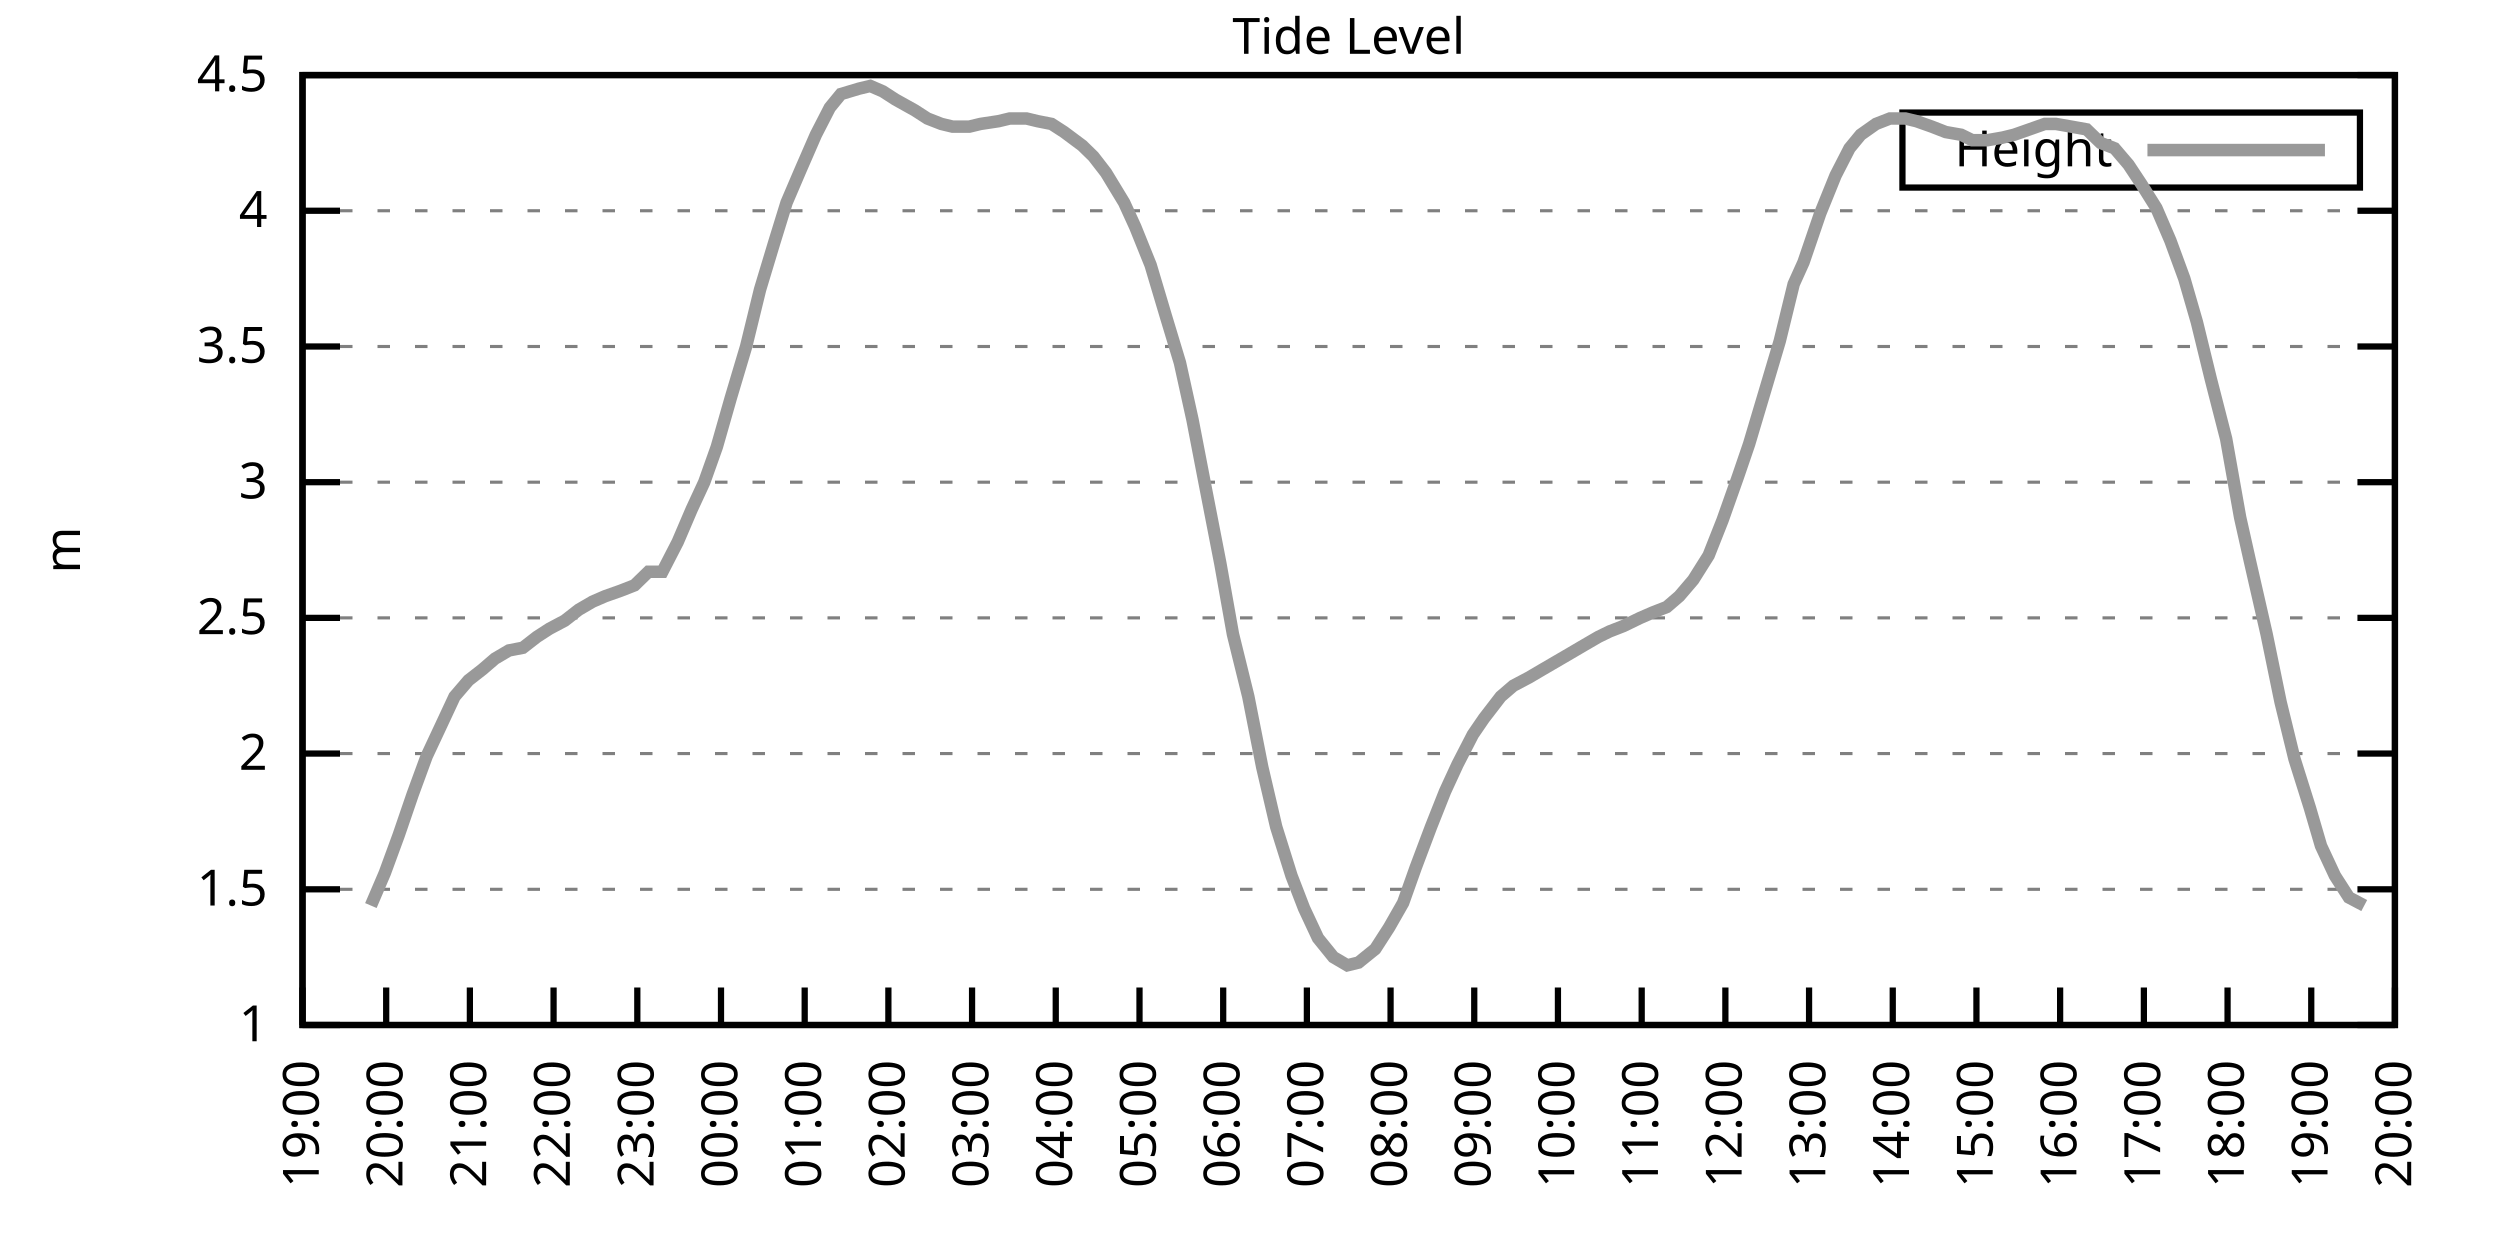
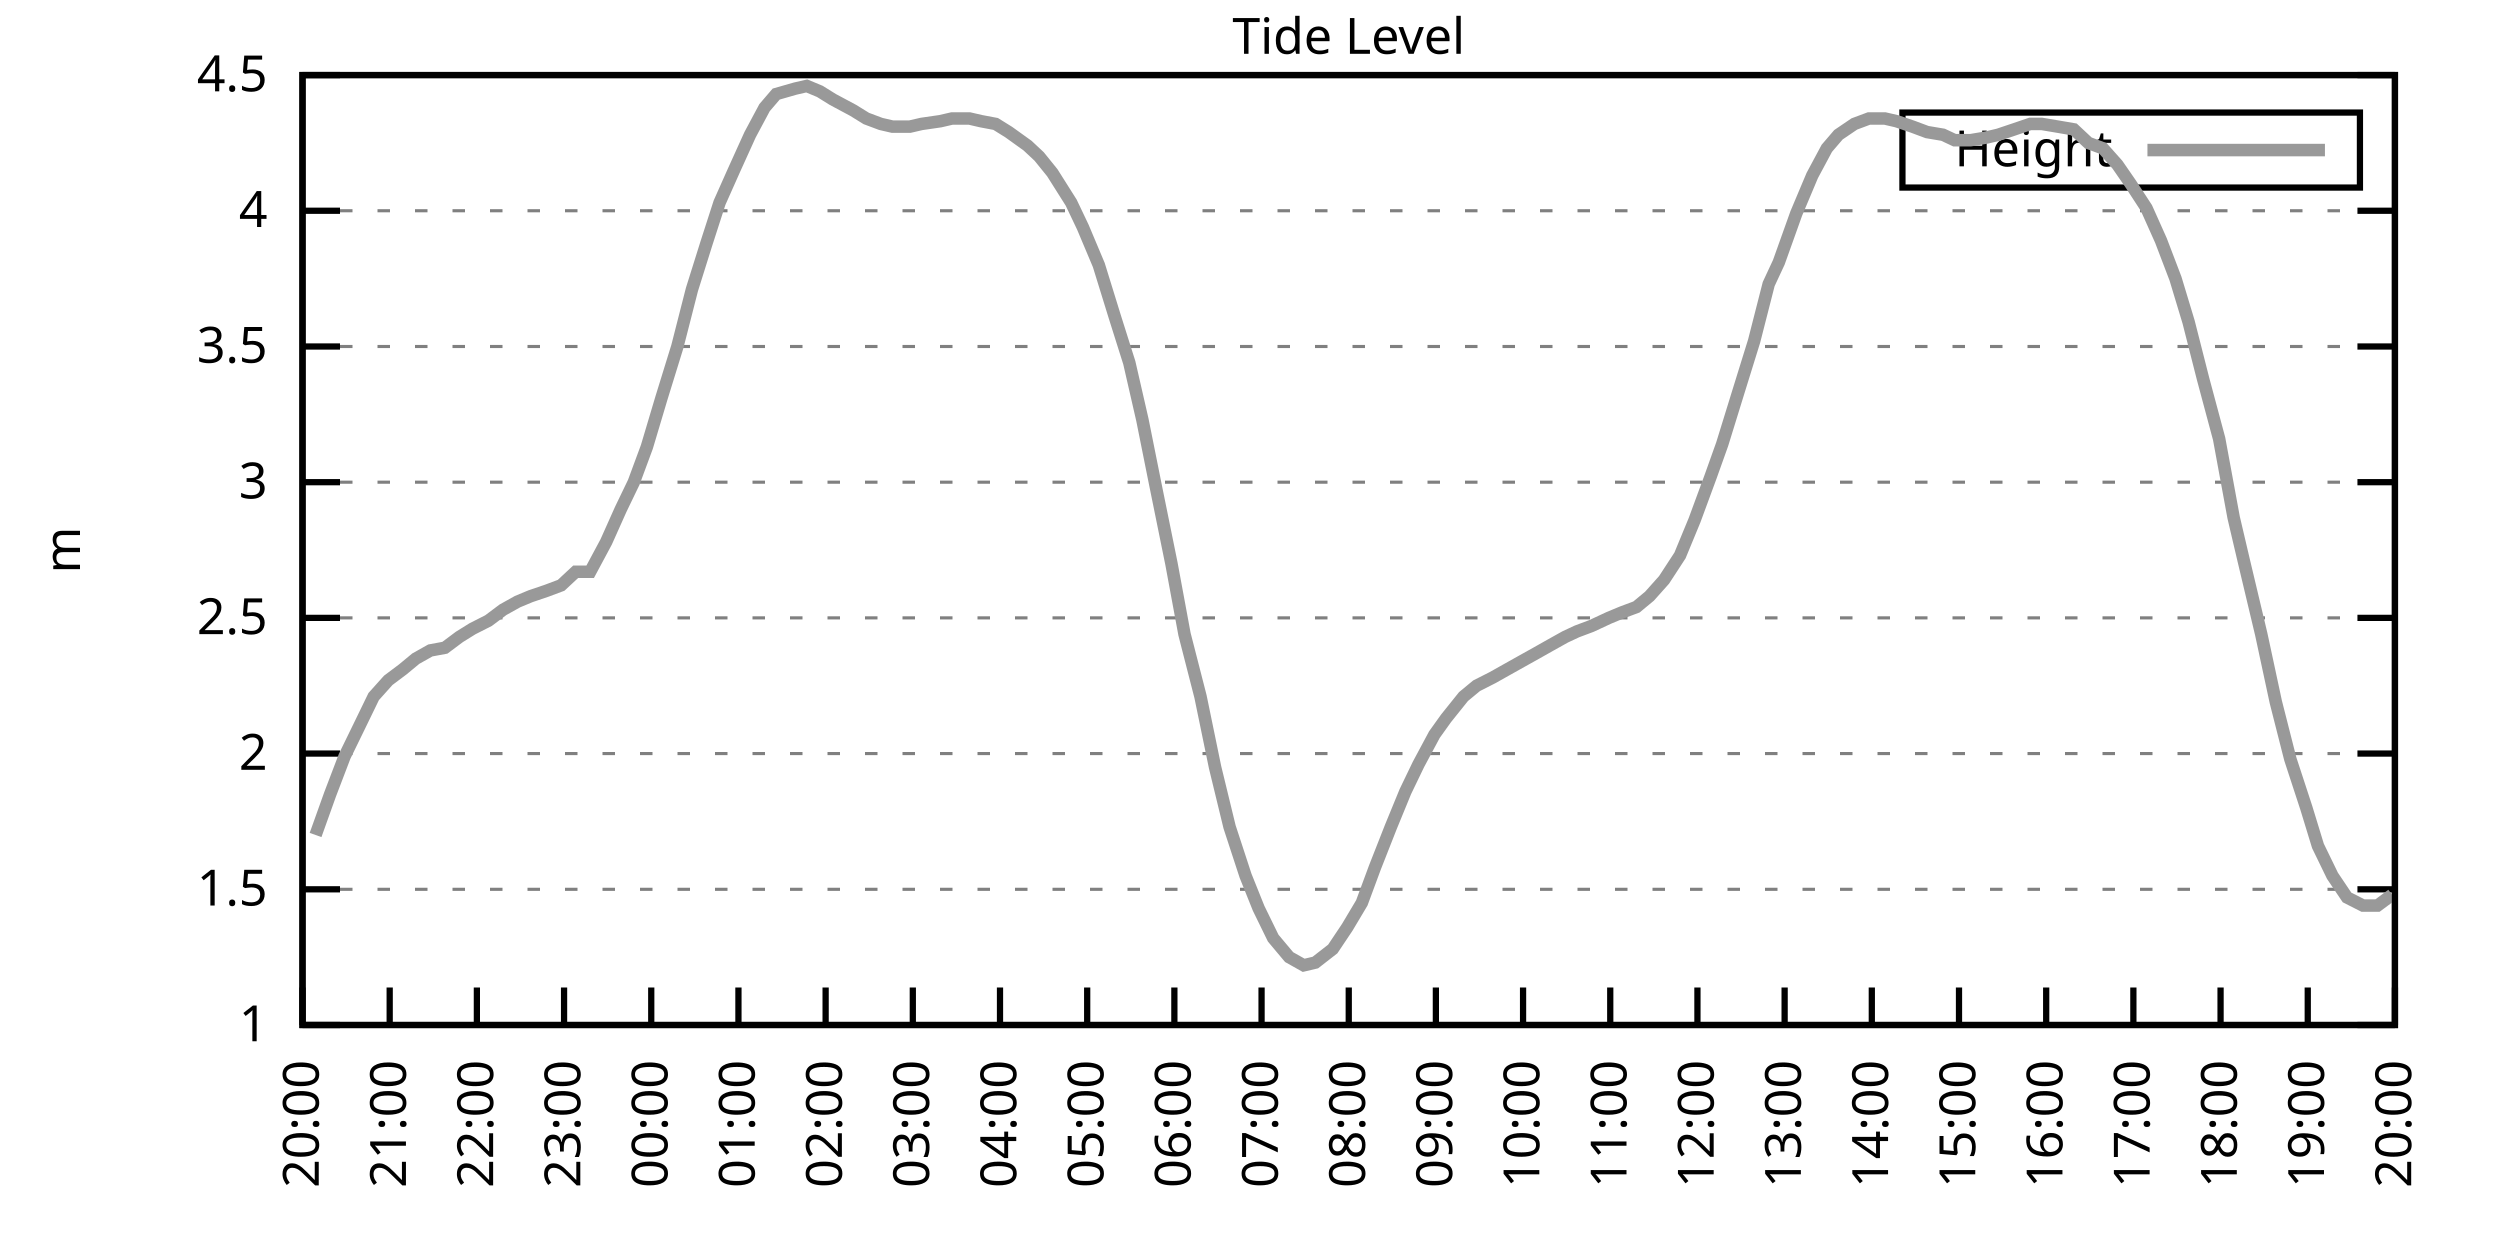
<svg xmlns="http://www.w3.org/2000/svg" xmlns:xlink="http://www.w3.org/1999/xlink" width="400" height="200" viewBox="0 0 400 200">
  <g id="gnuplot_canvas">
    <rect x="0" y="0" width="400" height="200" fill="none" />
    <defs>
      <circle id="gpDot" r="0.5" stroke-width="0.5" stroke="currentColor" />
      <path id="gpPt0" stroke-width="0.333" stroke="currentColor" d="M-1,0 h2 M0,-1 v2" />
      <path id="gpPt1" stroke-width="0.333" stroke="currentColor" d="M-1,-1 L1,1 M1,-1 L-1,1" />
      <path id="gpPt2" stroke-width="0.333" stroke="currentColor" d="M-1,0 L1,0 M0,-1 L0,1 M-1,-1 L1,1 M-1,1 L1,-1" />
      <rect id="gpPt3" stroke-width="0.333" stroke="currentColor" x="-1" y="-1" width="2" height="2" />
      <rect id="gpPt4" stroke-width="0.333" stroke="currentColor" fill="currentColor" x="-1" y="-1" width="2" height="2" />
      <circle id="gpPt5" stroke-width="0.333" stroke="currentColor" cx="0" cy="0" r="1" />
      <use xlink:href="#gpPt5" id="gpPt6" fill="currentColor" stroke="none" />
      <path id="gpPt7" stroke-width="0.333" stroke="currentColor" d="M0,-1.33 L-1.33,0.67 L1.33,0.67 z" />
      <use xlink:href="#gpPt7" id="gpPt8" fill="currentColor" stroke="none" />
      <use xlink:href="#gpPt7" id="gpPt9" stroke="currentColor" transform="rotate(180)" />
      <use xlink:href="#gpPt9" id="gpPt10" fill="currentColor" stroke="none" />
      <use xlink:href="#gpPt3" id="gpPt11" stroke="currentColor" transform="rotate(45)" />
      <use xlink:href="#gpPt11" id="gpPt12" fill="currentColor" stroke="none" />
      <path id="gpPt13" stroke-width="0.333" stroke="currentColor" d="M0,1.330 L1.265,0.411 L0.782,-1.067 L-0.782,-1.076 L-1.265,0.411 z" />
      <use xlink:href="#gpPt13" id="gpPt14" fill="currentColor" stroke="none" />
      <filter id="textbox" filterUnits="objectBoundingBox" x="0" y="0" height="1" width="1">
        <feFlood flood-color="white" flood-opacity="1" result="bgnd" />
        <feComposite in="SourceGraphic" in2="bgnd" operator="atop" />
      </filter>
      <filter id="greybox" filterUnits="objectBoundingBox" x="0" y="0" height="1" width="1">
        <feFlood flood-color="lightgrey" flood-opacity="1" result="grey" />
        <feComposite in="SourceGraphic" in2="grey" operator="atop" />
      </filter>
    </defs>
    <g fill="none" color="white" stroke="currentColor" stroke-width="1.00" stroke-linecap="butt" stroke-linejoin="miter">
</g>
    <g fill="none" color="black" stroke="currentColor" stroke-width="1.00" stroke-linecap="butt" stroke-linejoin="miter">
      <g stroke="none" shape-rendering="crispEdges">
        <polygon fill="rgb(255, 255, 255)" points="48.40,164.00 383.18,164.00 383.18,12.02 48.40,12.02 " />
      </g>
    </g>
    <g fill="none" color="black" stroke="currentColor" stroke-width="1.00" stroke-linecap="butt" stroke-linejoin="miter">
</g>
    <g fill="none" color="black" stroke="black" stroke-width="0.50" stroke-linecap="butt" stroke-linejoin="miter">
</g>
    <g fill="none" color="gray" stroke="currentColor" stroke-width="0.50" stroke-linecap="butt" stroke-linejoin="miter">
      <path stroke="gray" stroke-dasharray="2,4" class="gridline" d="M48.40,164.00 L383.19,164.00  " />
    </g>
    <g fill="none" color="gray" stroke="gray" stroke-width="1.00" stroke-linecap="butt" stroke-linejoin="miter">
</g>
    <g fill="none" color="black" stroke="currentColor" stroke-width="1.00" stroke-linecap="butt" stroke-linejoin="miter">
      <path stroke="black" d="M48.40,164.00 L54.40,164.00 M383.19,164.00 L377.19,164.00  " />
      <g transform="translate(42.80,166.60)" stroke="none" fill="black" font-family="Sans" font-size="8.00" text-anchor="end">
        <text>
          <tspan font-family="Sans"> 1</tspan>
        </text>
      </g>
    </g>
    <g fill="none" color="black" stroke="currentColor" stroke-width="1.00" stroke-linecap="butt" stroke-linejoin="miter">
</g>
    <g fill="none" color="black" stroke="black" stroke-width="0.50" stroke-linecap="butt" stroke-linejoin="miter">
</g>
    <g fill="none" color="gray" stroke="currentColor" stroke-width="0.50" stroke-linecap="butt" stroke-linejoin="miter">
      <path stroke="gray" stroke-dasharray="2,4" class="gridline" d="M48.40,142.29 L383.19,142.29  " />
    </g>
    <g fill="none" color="gray" stroke="gray" stroke-width="1.00" stroke-linecap="butt" stroke-linejoin="miter">
</g>
    <g fill="none" color="black" stroke="currentColor" stroke-width="1.00" stroke-linecap="butt" stroke-linejoin="miter">
      <path stroke="black" d="M48.40,142.29 L54.40,142.29 M383.19,142.29 L377.19,142.29  " />
      <g transform="translate(42.80,144.89)" stroke="none" fill="black" font-family="Sans" font-size="8.00" text-anchor="end">
        <text>
          <tspan font-family="Sans"> 1.5</tspan>
        </text>
      </g>
    </g>
    <g fill="none" color="black" stroke="currentColor" stroke-width="1.00" stroke-linecap="butt" stroke-linejoin="miter">
</g>
    <g fill="none" color="black" stroke="black" stroke-width="0.50" stroke-linecap="butt" stroke-linejoin="miter">
</g>
    <g fill="none" color="gray" stroke="currentColor" stroke-width="0.50" stroke-linecap="butt" stroke-linejoin="miter">
      <path stroke="gray" stroke-dasharray="2,4" class="gridline" d="M48.40,120.57 L383.19,120.57  " />
    </g>
    <g fill="none" color="gray" stroke="gray" stroke-width="1.00" stroke-linecap="butt" stroke-linejoin="miter">
</g>
    <g fill="none" color="black" stroke="currentColor" stroke-width="1.00" stroke-linecap="butt" stroke-linejoin="miter">
      <path stroke="black" d="M48.40,120.57 L54.40,120.57 M383.19,120.57 L377.19,120.57  " />
      <g transform="translate(42.80,123.17)" stroke="none" fill="black" font-family="Sans" font-size="8.00" text-anchor="end">
        <text>
          <tspan font-family="Sans"> 2</tspan>
        </text>
      </g>
    </g>
    <g fill="none" color="black" stroke="currentColor" stroke-width="1.00" stroke-linecap="butt" stroke-linejoin="miter">
</g>
    <g fill="none" color="black" stroke="black" stroke-width="0.50" stroke-linecap="butt" stroke-linejoin="miter">
</g>
    <g fill="none" color="gray" stroke="currentColor" stroke-width="0.50" stroke-linecap="butt" stroke-linejoin="miter">
      <path stroke="gray" stroke-dasharray="2,4" class="gridline" d="M48.40,98.86 L383.19,98.86  " />
    </g>
    <g fill="none" color="gray" stroke="gray" stroke-width="1.00" stroke-linecap="butt" stroke-linejoin="miter">
</g>
    <g fill="none" color="black" stroke="currentColor" stroke-width="1.00" stroke-linecap="butt" stroke-linejoin="miter">
      <path stroke="black" d="M48.40,98.86 L54.40,98.86 M383.19,98.86 L377.19,98.86  " />
      <g transform="translate(42.80,101.46)" stroke="none" fill="black" font-family="Sans" font-size="8.00" text-anchor="end">
        <text>
          <tspan font-family="Sans"> 2.5</tspan>
        </text>
      </g>
    </g>
    <g fill="none" color="black" stroke="currentColor" stroke-width="1.00" stroke-linecap="butt" stroke-linejoin="miter">
</g>
    <g fill="none" color="black" stroke="black" stroke-width="0.50" stroke-linecap="butt" stroke-linejoin="miter">
</g>
    <g fill="none" color="gray" stroke="currentColor" stroke-width="0.50" stroke-linecap="butt" stroke-linejoin="miter">
      <path stroke="gray" stroke-dasharray="2,4" class="gridline" d="M48.40,77.15 L383.19,77.15  " />
    </g>
    <g fill="none" color="gray" stroke="gray" stroke-width="1.00" stroke-linecap="butt" stroke-linejoin="miter">
</g>
    <g fill="none" color="black" stroke="currentColor" stroke-width="1.00" stroke-linecap="butt" stroke-linejoin="miter">
      <path stroke="black" d="M48.40,77.15 L54.40,77.15 M383.19,77.15 L377.19,77.15  " />
      <g transform="translate(42.80,79.75)" stroke="none" fill="black" font-family="Sans" font-size="8.00" text-anchor="end">
        <text>
          <tspan font-family="Sans"> 3</tspan>
        </text>
      </g>
    </g>
    <g fill="none" color="black" stroke="currentColor" stroke-width="1.00" stroke-linecap="butt" stroke-linejoin="miter">
</g>
    <g fill="none" color="black" stroke="black" stroke-width="0.50" stroke-linecap="butt" stroke-linejoin="miter">
</g>
    <g fill="none" color="gray" stroke="currentColor" stroke-width="0.50" stroke-linecap="butt" stroke-linejoin="miter">
      <path stroke="gray" stroke-dasharray="2,4" class="gridline" d="M48.40,55.44 L383.19,55.44  " />
    </g>
    <g fill="none" color="gray" stroke="gray" stroke-width="1.00" stroke-linecap="butt" stroke-linejoin="miter">
</g>
    <g fill="none" color="black" stroke="currentColor" stroke-width="1.00" stroke-linecap="butt" stroke-linejoin="miter">
      <path stroke="black" d="M48.40,55.44 L54.40,55.44 M383.19,55.44 L377.19,55.44  " />
      <g transform="translate(42.80,58.04)" stroke="none" fill="black" font-family="Sans" font-size="8.00" text-anchor="end">
        <text>
          <tspan font-family="Sans"> 3.5</tspan>
        </text>
      </g>
    </g>
    <g fill="none" color="black" stroke="currentColor" stroke-width="1.00" stroke-linecap="butt" stroke-linejoin="miter">
</g>
    <g fill="none" color="black" stroke="black" stroke-width="0.50" stroke-linecap="butt" stroke-linejoin="miter">
</g>
    <g fill="none" color="gray" stroke="currentColor" stroke-width="0.50" stroke-linecap="butt" stroke-linejoin="miter">
      <path stroke="gray" stroke-dasharray="2,4" class="gridline" d="M48.40,33.72 L383.19,33.72  " />
    </g>
    <g fill="none" color="gray" stroke="gray" stroke-width="1.00" stroke-linecap="butt" stroke-linejoin="miter">
</g>
    <g fill="none" color="black" stroke="currentColor" stroke-width="1.00" stroke-linecap="butt" stroke-linejoin="miter">
      <path stroke="black" d="M48.40,33.72 L54.40,33.72 M383.19,33.72 L377.19,33.72  " />
      <g transform="translate(42.80,36.32)" stroke="none" fill="black" font-family="Sans" font-size="8.00" text-anchor="end">
        <text>
          <tspan font-family="Sans"> 4</tspan>
        </text>
      </g>
    </g>
    <g fill="none" color="black" stroke="currentColor" stroke-width="1.00" stroke-linecap="butt" stroke-linejoin="miter">
</g>
    <g fill="none" color="black" stroke="black" stroke-width="0.50" stroke-linecap="butt" stroke-linejoin="miter">
</g>
    <g fill="none" color="gray" stroke="currentColor" stroke-width="0.50" stroke-linecap="butt" stroke-linejoin="miter">
      <path stroke="gray" stroke-dasharray="2,4" class="gridline" d="M48.40,12.01 L383.19,12.01  " />
    </g>
    <g fill="none" color="gray" stroke="gray" stroke-width="1.00" stroke-linecap="butt" stroke-linejoin="miter">
</g>
    <g fill="none" color="black" stroke="currentColor" stroke-width="1.00" stroke-linecap="butt" stroke-linejoin="miter">
      <path stroke="black" d="M48.40,12.01 L54.40,12.01 M383.19,12.01 L377.19,12.01  " />
      <g transform="translate(42.80,14.61)" stroke="none" fill="black" font-family="Sans" font-size="8.00" text-anchor="end">
        <text>
          <tspan font-family="Sans"> 4.5</tspan>
        </text>
      </g>
    </g>
    <g fill="none" color="black" stroke="currentColor" stroke-width="1.00" stroke-linecap="butt" stroke-linejoin="miter">
      <path stroke="black" d="M48.40,164.00 L48.40,158.00  " />
      <g transform="translate(51.00,169.60) rotate(270.00)" stroke="none" fill="black" font-family="Sans" font-size="8.00" text-anchor="end">
        <text>
-           <tspan font-family="Sans">19:00</tspan>
-         </text>
-       </g>
-     </g>
-     <g fill="none" color="black" stroke="currentColor" stroke-width="1.00" stroke-linecap="butt" stroke-linejoin="miter">
-       <path stroke="black" d="M61.79,164.00 L61.79,158.00  " />
-       <g transform="translate(64.39,169.60) rotate(270.00)" stroke="none" fill="black" font-family="Sans" font-size="8.00" text-anchor="end">
-         <text>
          <tspan font-family="Sans">20:00</tspan>
        </text>
      </g>
    </g>
    <g fill="none" color="black" stroke="currentColor" stroke-width="1.00" stroke-linecap="butt" stroke-linejoin="miter">
-       <path stroke="black" d="M75.18,164.00 L75.18,158.00  " />
-       <g transform="translate(77.78,169.60) rotate(270.00)" stroke="none" fill="black" font-family="Sans" font-size="8.00" text-anchor="end">
+       <path stroke="black" d="M62.35,164.00 L62.35,158.00  " />
+       <g transform="translate(64.95,169.60) rotate(270.00)" stroke="none" fill="black" font-family="Sans" font-size="8.00" text-anchor="end">
        <text>
          <tspan font-family="Sans">21:00</tspan>
        </text>
      </g>
    </g>
    <g fill="none" color="black" stroke="currentColor" stroke-width="1.00" stroke-linecap="butt" stroke-linejoin="miter">
-       <path stroke="black" d="M88.57,164.00 L88.57,158.00  " />
-       <g transform="translate(91.17,169.60) rotate(270.00)" stroke="none" fill="black" font-family="Sans" font-size="8.00" text-anchor="end">
+       <path stroke="black" d="M76.30,164.00 L76.30,158.00  " />
+       <g transform="translate(78.90,169.60) rotate(270.00)" stroke="none" fill="black" font-family="Sans" font-size="8.00" text-anchor="end">
        <text>
          <tspan font-family="Sans">22:00</tspan>
        </text>
      </g>
    </g>
    <g fill="none" color="black" stroke="currentColor" stroke-width="1.00" stroke-linecap="butt" stroke-linejoin="miter">
-       <path stroke="black" d="M101.97,164.00 L101.97,158.00  " />
-       <g transform="translate(104.57,169.60) rotate(270.00)" stroke="none" fill="black" font-family="Sans" font-size="8.00" text-anchor="end">
+       <path stroke="black" d="M90.25,164.00 L90.25,158.00  " />
+       <g transform="translate(92.85,169.60) rotate(270.00)" stroke="none" fill="black" font-family="Sans" font-size="8.00" text-anchor="end">
        <text>
          <tspan font-family="Sans">23:00</tspan>
        </text>
      </g>
    </g>
    <g fill="none" color="black" stroke="currentColor" stroke-width="1.00" stroke-linecap="butt" stroke-linejoin="miter">
-       <path stroke="black" d="M115.36,164.00 L115.36,158.00  " />
-       <g transform="translate(117.96,169.60) rotate(270.00)" stroke="none" fill="black" font-family="Sans" font-size="8.00" text-anchor="end">
+       <path stroke="black" d="M104.20,164.00 L104.20,158.00  " />
+       <g transform="translate(106.80,169.60) rotate(270.00)" stroke="none" fill="black" font-family="Sans" font-size="8.00" text-anchor="end">
        <text>
          <tspan font-family="Sans">00:00</tspan>
        </text>
      </g>
    </g>
    <g fill="none" color="black" stroke="currentColor" stroke-width="1.00" stroke-linecap="butt" stroke-linejoin="miter">
-       <path stroke="black" d="M128.75,164.00 L128.75,158.00  " />
-       <g transform="translate(131.35,169.60) rotate(270.00)" stroke="none" fill="black" font-family="Sans" font-size="8.00" text-anchor="end">
+       <path stroke="black" d="M118.15,164.00 L118.15,158.00  " />
+       <g transform="translate(120.75,169.60) rotate(270.00)" stroke="none" fill="black" font-family="Sans" font-size="8.00" text-anchor="end">
        <text>
          <tspan font-family="Sans">01:00</tspan>
        </text>
      </g>
    </g>
    <g fill="none" color="black" stroke="currentColor" stroke-width="1.00" stroke-linecap="butt" stroke-linejoin="miter">
-       <path stroke="black" d="M142.14,164.00 L142.14,158.00  " />
-       <g transform="translate(144.74,169.60) rotate(270.00)" stroke="none" fill="black" font-family="Sans" font-size="8.00" text-anchor="end">
+       <path stroke="black" d="M132.10,164.00 L132.10,158.00  " />
+       <g transform="translate(134.70,169.60) rotate(270.00)" stroke="none" fill="black" font-family="Sans" font-size="8.00" text-anchor="end">
        <text>
          <tspan font-family="Sans">02:00</tspan>
        </text>
      </g>
    </g>
    <g fill="none" color="black" stroke="currentColor" stroke-width="1.00" stroke-linecap="butt" stroke-linejoin="miter">
-       <path stroke="black" d="M155.53,164.00 L155.53,158.00  " />
-       <g transform="translate(158.13,169.60) rotate(270.00)" stroke="none" fill="black" font-family="Sans" font-size="8.00" text-anchor="end">
+       <path stroke="black" d="M146.05,164.00 L146.05,158.00  " />
+       <g transform="translate(148.65,169.60) rotate(270.00)" stroke="none" fill="black" font-family="Sans" font-size="8.00" text-anchor="end">
        <text>
          <tspan font-family="Sans">03:00</tspan>
        </text>
      </g>
    </g>
    <g fill="none" color="black" stroke="currentColor" stroke-width="1.00" stroke-linecap="butt" stroke-linejoin="miter">
-       <path stroke="black" d="M168.92,164.00 L168.92,158.00  " />
-       <g transform="translate(171.52,169.60) rotate(270.00)" stroke="none" fill="black" font-family="Sans" font-size="8.00" text-anchor="end">
+       <path stroke="black" d="M160.00,164.00 L160.00,158.00  " />
+       <g transform="translate(162.60,169.60) rotate(270.00)" stroke="none" fill="black" font-family="Sans" font-size="8.00" text-anchor="end">
        <text>
          <tspan font-family="Sans">04:00</tspan>
        </text>
      </g>
    </g>
    <g fill="none" color="black" stroke="currentColor" stroke-width="1.00" stroke-linecap="butt" stroke-linejoin="miter">
-       <path stroke="black" d="M182.32,164.00 L182.32,158.00  " />
-       <g transform="translate(184.92,169.60) rotate(270.00)" stroke="none" fill="black" font-family="Sans" font-size="8.00" text-anchor="end">
+       <path stroke="black" d="M173.95,164.00 L173.95,158.00  " />
+       <g transform="translate(176.55,169.60) rotate(270.00)" stroke="none" fill="black" font-family="Sans" font-size="8.00" text-anchor="end">
        <text>
          <tspan font-family="Sans">05:00</tspan>
        </text>
      </g>
    </g>
    <g fill="none" color="black" stroke="currentColor" stroke-width="1.00" stroke-linecap="butt" stroke-linejoin="miter">
-       <path stroke="black" d="M195.71,164.00 L195.71,158.00  " />
-       <g transform="translate(198.31,169.60) rotate(270.00)" stroke="none" fill="black" font-family="Sans" font-size="8.00" text-anchor="end">
+       <path stroke="black" d="M187.90,164.00 L187.90,158.00  " />
+       <g transform="translate(190.50,169.60) rotate(270.00)" stroke="none" fill="black" font-family="Sans" font-size="8.00" text-anchor="end">
        <text>
          <tspan font-family="Sans">06:00</tspan>
        </text>
      </g>
    </g>
    <g fill="none" color="black" stroke="currentColor" stroke-width="1.00" stroke-linecap="butt" stroke-linejoin="miter">
-       <path stroke="black" d="M209.10,164.00 L209.10,158.00  " />
-       <g transform="translate(211.70,169.60) rotate(270.00)" stroke="none" fill="black" font-family="Sans" font-size="8.00" text-anchor="end">
+       <path stroke="black" d="M201.85,164.00 L201.85,158.00  " />
+       <g transform="translate(204.45,169.60) rotate(270.00)" stroke="none" fill="black" font-family="Sans" font-size="8.00" text-anchor="end">
        <text>
          <tspan font-family="Sans">07:00</tspan>
        </text>
      </g>
    </g>
    <g fill="none" color="black" stroke="currentColor" stroke-width="1.00" stroke-linecap="butt" stroke-linejoin="miter">
-       <path stroke="black" d="M222.49,164.00 L222.49,158.00  " />
-       <g transform="translate(225.09,169.60) rotate(270.00)" stroke="none" fill="black" font-family="Sans" font-size="8.00" text-anchor="end">
+       <path stroke="black" d="M215.80,164.00 L215.80,158.00  " />
+       <g transform="translate(218.40,169.60) rotate(270.00)" stroke="none" fill="black" font-family="Sans" font-size="8.00" text-anchor="end">
        <text>
          <tspan font-family="Sans">08:00</tspan>
        </text>
      </g>
    </g>
    <g fill="none" color="black" stroke="currentColor" stroke-width="1.00" stroke-linecap="butt" stroke-linejoin="miter">
-       <path stroke="black" d="M235.88,164.00 L235.88,158.00  " />
-       <g transform="translate(238.48,169.60) rotate(270.00)" stroke="none" fill="black" font-family="Sans" font-size="8.00" text-anchor="end">
+       <path stroke="black" d="M229.74,164.00 L229.74,158.00  " />
+       <g transform="translate(232.34,169.60) rotate(270.00)" stroke="none" fill="black" font-family="Sans" font-size="8.00" text-anchor="end">
        <text>
          <tspan font-family="Sans">09:00</tspan>
        </text>
      </g>
    </g>
    <g fill="none" color="black" stroke="currentColor" stroke-width="1.00" stroke-linecap="butt" stroke-linejoin="miter">
-       <path stroke="black" d="M249.27,164.00 L249.27,158.00  " />
-       <g transform="translate(251.87,169.60) rotate(270.00)" stroke="none" fill="black" font-family="Sans" font-size="8.00" text-anchor="end">
+       <path stroke="black" d="M243.69,164.00 L243.69,158.00  " />
+       <g transform="translate(246.29,169.60) rotate(270.00)" stroke="none" fill="black" font-family="Sans" font-size="8.00" text-anchor="end">
        <text>
          <tspan font-family="Sans">10:00</tspan>
        </text>
      </g>
    </g>
    <g fill="none" color="black" stroke="currentColor" stroke-width="1.00" stroke-linecap="butt" stroke-linejoin="miter">
-       <path stroke="black" d="M262.67,164.00 L262.67,158.00  " />
-       <g transform="translate(265.27,169.60) rotate(270.00)" stroke="none" fill="black" font-family="Sans" font-size="8.00" text-anchor="end">
+       <path stroke="black" d="M257.64,164.00 L257.64,158.00  " />
+       <g transform="translate(260.24,169.60) rotate(270.00)" stroke="none" fill="black" font-family="Sans" font-size="8.00" text-anchor="end">
        <text>
          <tspan font-family="Sans">11:00</tspan>
        </text>
      </g>
    </g>
    <g fill="none" color="black" stroke="currentColor" stroke-width="1.00" stroke-linecap="butt" stroke-linejoin="miter">
-       <path stroke="black" d="M276.06,164.00 L276.06,158.00  " />
-       <g transform="translate(278.66,169.60) rotate(270.00)" stroke="none" fill="black" font-family="Sans" font-size="8.00" text-anchor="end">
+       <path stroke="black" d="M271.59,164.00 L271.59,158.00  " />
+       <g transform="translate(274.19,169.60) rotate(270.00)" stroke="none" fill="black" font-family="Sans" font-size="8.00" text-anchor="end">
        <text>
          <tspan font-family="Sans">12:00</tspan>
        </text>
      </g>
    </g>
    <g fill="none" color="black" stroke="currentColor" stroke-width="1.00" stroke-linecap="butt" stroke-linejoin="miter">
-       <path stroke="black" d="M289.45,164.00 L289.45,158.00  " />
-       <g transform="translate(292.05,169.60) rotate(270.00)" stroke="none" fill="black" font-family="Sans" font-size="8.00" text-anchor="end">
+       <path stroke="black" d="M285.54,164.00 L285.54,158.00  " />
+       <g transform="translate(288.14,169.60) rotate(270.00)" stroke="none" fill="black" font-family="Sans" font-size="8.00" text-anchor="end">
        <text>
          <tspan font-family="Sans">13:00</tspan>
        </text>
      </g>
    </g>
    <g fill="none" color="black" stroke="currentColor" stroke-width="1.00" stroke-linecap="butt" stroke-linejoin="miter">
-       <path stroke="black" d="M302.84,164.00 L302.84,158.00  " />
-       <g transform="translate(305.44,169.60) rotate(270.00)" stroke="none" fill="black" font-family="Sans" font-size="8.00" text-anchor="end">
+       <path stroke="black" d="M299.49,164.00 L299.49,158.00  " />
+       <g transform="translate(302.09,169.60) rotate(270.00)" stroke="none" fill="black" font-family="Sans" font-size="8.00" text-anchor="end">
        <text>
          <tspan font-family="Sans">14:00</tspan>
        </text>
      </g>
    </g>
    <g fill="none" color="black" stroke="currentColor" stroke-width="1.00" stroke-linecap="butt" stroke-linejoin="miter">
-       <path stroke="black" d="M316.23,164.00 L316.23,158.00  " />
-       <g transform="translate(318.83,169.60) rotate(270.00)" stroke="none" fill="black" font-family="Sans" font-size="8.00" text-anchor="end">
+       <path stroke="black" d="M313.44,164.00 L313.44,158.00  " />
+       <g transform="translate(316.04,169.60) rotate(270.00)" stroke="none" fill="black" font-family="Sans" font-size="8.00" text-anchor="end">
        <text>
          <tspan font-family="Sans">15:00</tspan>
        </text>
      </g>
    </g>
    <g fill="none" color="black" stroke="currentColor" stroke-width="1.00" stroke-linecap="butt" stroke-linejoin="miter">
-       <path stroke="black" d="M329.62,164.00 L329.62,158.00  " />
-       <g transform="translate(332.22,169.60) rotate(270.00)" stroke="none" fill="black" font-family="Sans" font-size="8.00" text-anchor="end">
+       <path stroke="black" d="M327.39,164.00 L327.39,158.00  " />
+       <g transform="translate(329.99,169.60) rotate(270.00)" stroke="none" fill="black" font-family="Sans" font-size="8.00" text-anchor="end">
        <text>
          <tspan font-family="Sans">16:00</tspan>
        </text>
      </g>
    </g>
    <g fill="none" color="black" stroke="currentColor" stroke-width="1.00" stroke-linecap="butt" stroke-linejoin="miter">
-       <path stroke="black" d="M343.02,164.00 L343.02,158.00  " />
-       <g transform="translate(345.62,169.60) rotate(270.00)" stroke="none" fill="black" font-family="Sans" font-size="8.00" text-anchor="end">
+       <path stroke="black" d="M341.34,164.00 L341.34,158.00  " />
+       <g transform="translate(343.94,169.60) rotate(270.00)" stroke="none" fill="black" font-family="Sans" font-size="8.00" text-anchor="end">
        <text>
          <tspan font-family="Sans">17:00</tspan>
        </text>
      </g>
    </g>
    <g fill="none" color="black" stroke="currentColor" stroke-width="1.00" stroke-linecap="butt" stroke-linejoin="miter">
-       <path stroke="black" d="M356.41,164.00 L356.41,158.00  " />
-       <g transform="translate(359.01,169.60) rotate(270.00)" stroke="none" fill="black" font-family="Sans" font-size="8.00" text-anchor="end">
+       <path stroke="black" d="M355.29,164.00 L355.29,158.00  " />
+       <g transform="translate(357.89,169.60) rotate(270.00)" stroke="none" fill="black" font-family="Sans" font-size="8.00" text-anchor="end">
        <text>
          <tspan font-family="Sans">18:00</tspan>
        </text>
      </g>
    </g>
    <g fill="none" color="black" stroke="currentColor" stroke-width="1.00" stroke-linecap="butt" stroke-linejoin="miter">
-       <path stroke="black" d="M369.80,164.00 L369.80,158.00  " />
-       <g transform="translate(372.40,169.60) rotate(270.00)" stroke="none" fill="black" font-family="Sans" font-size="8.00" text-anchor="end">
+       <path stroke="black" d="M369.24,164.00 L369.24,158.00  " />
+       <g transform="translate(371.84,169.60) rotate(270.00)" stroke="none" fill="black" font-family="Sans" font-size="8.00" text-anchor="end">
        <text>
          <tspan font-family="Sans">19:00</tspan>
        </text>
      </g>
    </g>
    <g fill="none" color="black" stroke="currentColor" stroke-width="1.00" stroke-linecap="butt" stroke-linejoin="miter">
      <path stroke="black" d="M383.19,164.00 L383.19,158.00  " />
      <g transform="translate(385.79,169.60) rotate(270.00)" stroke="none" fill="black" font-family="Sans" font-size="8.00" text-anchor="end">
        <text>
          <tspan font-family="Sans">20:00</tspan>
        </text>
      </g>
    </g>
    <g fill="none" color="black" stroke="currentColor" stroke-width="1.00" stroke-linecap="butt" stroke-linejoin="miter">
</g>
    <g fill="none" color="black" stroke="currentColor" stroke-width="1.00" stroke-linecap="butt" stroke-linejoin="miter">
      <path stroke="black" d="M48.40,12.01 L48.40,164.00 L383.19,164.00 L383.19,12.01 L48.40,12.01 Z  " />
    </g>
    <g fill="none" color="black" stroke="currentColor" stroke-width="1.00" stroke-linecap="butt" stroke-linejoin="miter">
</g>
    <g fill="none" color="black" stroke="currentColor" stroke-width="1.00" stroke-linecap="butt" stroke-linejoin="miter">
      <path stroke="black" d="M304.39,30.01 L304.39,18.01 L377.59,18.01 L377.59,30.01 L304.39,30.01 Z  " />
    </g>
    <g id="Tide_level_plot_1">
      <g fill="none" color="white" stroke="black" stroke-width="2.00" stroke-linecap="butt" stroke-linejoin="miter">
</g>
      <g fill="none" color="black" stroke="currentColor" stroke-width="2.00" stroke-linecap="butt" stroke-linejoin="miter">
        <g transform="translate(337.99,26.61)" stroke="none" fill="black" font-family="Sans" font-size="8.00" text-anchor="end">
          <text>
            <tspan font-family="Sans">Height</tspan>
          </text>
        </g>
      </g>
      <g fill="none" color="black" stroke="currentColor" stroke-width="2.00" stroke-linecap="butt" stroke-linejoin="miter">
-         <path stroke="rgb(153, 153, 153)" d="M343.59,24.01 L371.99,24.01 M59.34,144.89 L61.57,139.68 L63.80,133.60 L66.03,127.09 L68.26,121.01 L70.50,116.23   L72.73,111.45 L74.96,108.85 L77.19,107.11 L79.20,105.38 L81.43,104.07 L83.66,103.64 L85.90,101.90 L87.91,100.60   L90.36,99.30 L92.59,97.56 L94.82,96.26 L96.83,95.39 L99.29,94.52 L101.52,93.65 L103.75,91.48 L105.98,91.48   L108.44,86.70 L110.67,81.49 L112.68,77.15 L114.69,71.50 L116.92,63.69 L119.38,55.44 L121.61,46.32 L123.84,38.93   L125.85,32.42 L128.08,27.21 L130.54,21.56 L132.77,17.22 L134.55,15.05 L137.45,14.18 L139.24,13.75 L141.25,14.62   L143.26,15.92 L146.38,17.66 L148.39,18.96 L150.62,19.83 L152.41,20.26 L155.09,20.26 L156.87,19.83 L159.77,19.39   L161.56,18.96 L164.24,18.96 L166.02,19.39 L168.25,19.83 L170.26,21.13 L173.17,23.30 L174.95,25.04 L176.96,27.64   L179.86,32.42 L181.65,36.33 L184.10,42.41 L186.56,50.66 L188.79,58.04 L190.80,67.16 L192.81,77.58 L195.26,90.18   L197.27,101.47 L199.73,111.45 L201.96,122.75 L204.19,132.30 L206.64,140.12 L208.65,145.33 L210.88,150.10 L213.34,153.14   L215.57,154.45 L217.36,154.01 L220.04,151.84 L222.27,148.37 L224.50,144.46 L226.51,138.81 L228.96,132.30 L231.20,126.65   L233.20,122.31 L235.66,117.53 L237.44,114.93 L240.12,111.45 L242.13,109.72 L244.59,108.42 L246.82,107.11 L249.05,105.81   L251.28,104.51 L253.51,103.20 L255.75,101.90 L257.53,101.03 L259.76,100.16 L262.44,98.86 L264.45,97.99 L266.68,97.12   L268.69,95.39 L270.92,92.78 L273.38,88.87 L275.61,83.23 L278.07,76.28 L279.85,71.07 L282.31,62.82 L284.76,54.57   L286.99,45.45 L288.56,41.97 L291.23,34.16 L293.69,28.08 L295.92,23.73 L297.71,21.56 L300.16,19.83 L302.39,18.96   L304.85,18.96 L306.63,19.39 L309.09,20.26 L311.32,21.13 L313.78,21.56 L315.56,22.43 L318.02,22.43 L320.47,22.00   L322.26,21.56 L324.71,20.70 L327.17,19.83 L328.95,19.83 L331.41,20.26 L333.86,20.70 L336.10,22.87 L338.33,23.73   L340.56,26.34 L342.57,29.38 L345.02,33.29 L347.26,38.50 L349.49,44.58 L351.50,51.53 L353.73,60.65 L356.18,70.20   L358.42,82.79 L359.98,89.74 L362.66,101.47 L364.89,112.32 L367.12,121.44 L369.58,129.26 L371.36,135.34 L373.59,140.12   L375.82,143.59 L378.28,144.89  " />
+         <path stroke="rgb(153, 153, 153)" d="M343.59,24.01 L371.99,24.01 M50.49,133.60 L52.82,127.09 L55.14,121.01 L57.47,116.23 L59.79,111.45 L62.12,108.85   L64.44,107.11 L66.53,105.38 L68.86,104.07 L71.18,103.64 L73.51,101.90 L75.60,100.60 L78.16,99.30 L80.48,97.56   L82.81,96.26 L84.90,95.39 L87.46,94.52 L89.78,93.65 L92.11,91.48 L94.43,91.48 L96.99,86.70 L99.32,81.49   L101.41,77.15 L103.50,71.50 L105.83,63.69 L108.38,55.44 L110.71,46.32 L113.03,38.93 L115.13,32.42 L117.45,27.21   L120.01,21.56 L122.33,17.22 L124.19,15.05 L127.22,14.18 L129.08,13.75 L131.17,14.62 L133.26,15.92 L136.51,17.66   L138.61,18.96 L140.93,19.83 L142.79,20.26 L145.58,20.26 L147.44,19.83 L150.46,19.39 L152.32,18.96 L155.11,18.96   L156.97,19.39 L159.30,19.83 L161.39,21.13 L164.41,23.30 L166.27,25.04 L168.37,27.64 L171.39,32.42 L173.25,36.33   L175.81,42.41 L178.36,50.66 L180.69,58.04 L182.78,67.16 L184.87,77.58 L187.43,90.18 L189.52,101.47 L192.08,111.45   L194.41,122.75 L196.73,132.30 L199.29,140.12 L201.38,145.33 L203.71,150.10 L206.26,153.14 L208.59,154.45 L210.45,154.01   L213.24,151.84 L215.56,148.37 L217.89,144.46 L219.98,138.81 L222.54,132.30 L224.86,126.65 L226.95,122.31 L229.51,117.53   L231.37,114.93 L234.16,111.45 L236.25,109.72 L238.81,108.42 L241.14,107.11 L243.46,105.81 L245.79,104.51 L248.11,103.20   L250.44,101.90 L252.30,101.03 L254.62,100.16 L257.41,98.86 L259.50,97.99 L261.83,97.12 L263.92,95.39 L266.25,92.78   L268.80,88.87 L271.13,83.23 L273.69,76.28 L275.55,71.07 L278.10,62.82 L280.66,54.57 L282.99,45.45 L284.61,41.97   L287.40,34.16 L289.96,28.08 L292.29,23.73 L294.15,21.56 L296.70,19.83 L299.03,18.96 L301.58,18.96 L303.44,19.39   L306.00,20.26 L308.33,21.13 L310.88,21.56 L312.74,22.43 L315.30,22.43 L317.86,22.00 L319.72,21.56 L322.28,20.70   L324.83,19.83 L326.69,19.83 L329.25,20.26 L331.81,20.70 L334.13,22.87 L336.46,23.73 L338.78,26.34 L340.88,29.38   L343.43,33.29 L345.76,38.50 L348.08,44.58 L350.18,51.53 L352.50,60.65 L355.06,70.20 L357.38,82.79 L359.01,89.74   L361.80,101.47 L364.13,112.32 L366.45,121.44 L369.01,129.26 L370.87,135.34 L373.19,140.12 L375.52,143.59 L378.08,144.89   L380.40,144.89 L382.73,143.16  " />
      </g>
    </g>
    <g fill="none" color="black" stroke="currentColor" stroke-width="2.00" stroke-linecap="butt" stroke-linejoin="miter">
</g>
    <g fill="none" color="black" stroke="black" stroke-width="1.00" stroke-linecap="butt" stroke-linejoin="miter">
</g>
    <g fill="none" color="black" stroke="currentColor" stroke-width="1.00" stroke-linecap="butt" stroke-linejoin="miter">
      <path stroke="black" d="M48.40,12.01 L48.40,164.00 L383.19,164.00 L383.19,12.01 L48.40,12.01 Z  " />
      <g transform="translate(12.80,88.01) rotate(270.00)" stroke="none" fill="black" font-family="Sans" font-size="8.00" text-anchor="middle">
        <text>
          <tspan font-family="Sans">m</tspan>
        </text>
      </g>
    </g>
    <g fill="none" color="black" stroke="currentColor" stroke-width="1.00" stroke-linecap="butt" stroke-linejoin="miter">
</g>
    <g fill="none" color="black" stroke="currentColor" stroke-width="1.00" stroke-linecap="butt" stroke-linejoin="miter">
      <g transform="translate(215.79,8.61)" stroke="none" fill="black" font-family="Sans" font-size="8.00" text-anchor="middle">
        <text>
          <tspan font-family="Sans">Tide Level</tspan>
        </text>
      </g>
    </g>
    <g fill="none" color="black" stroke="currentColor" stroke-width="1.00" stroke-linecap="butt" stroke-linejoin="miter">
</g>
  </g>
</svg>
